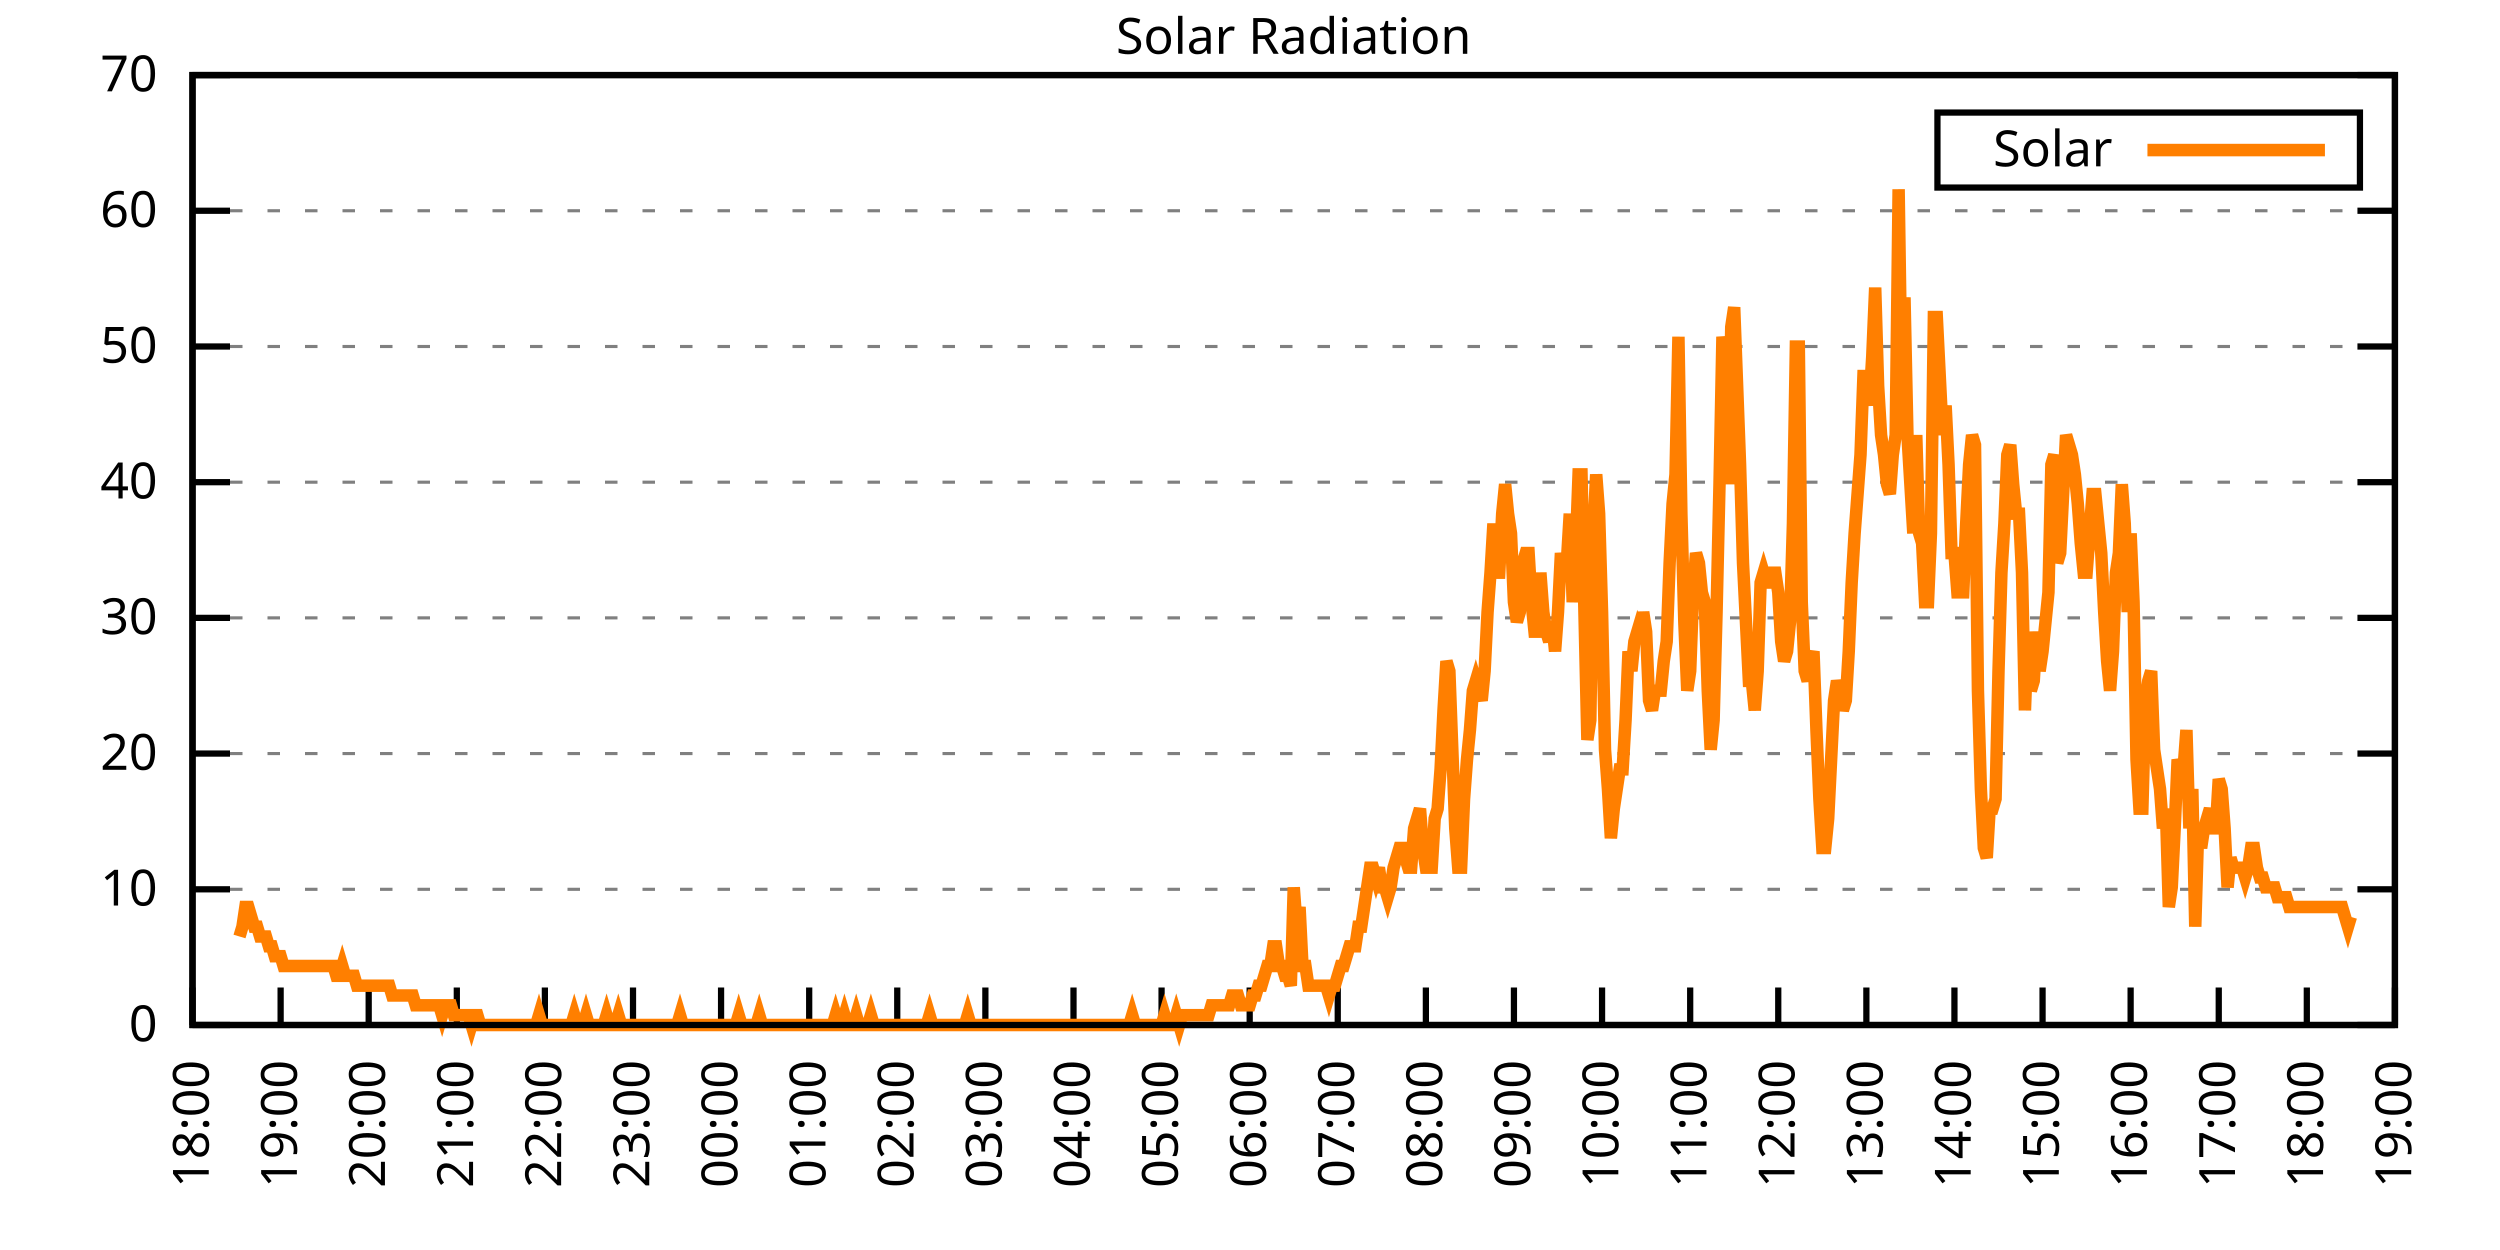
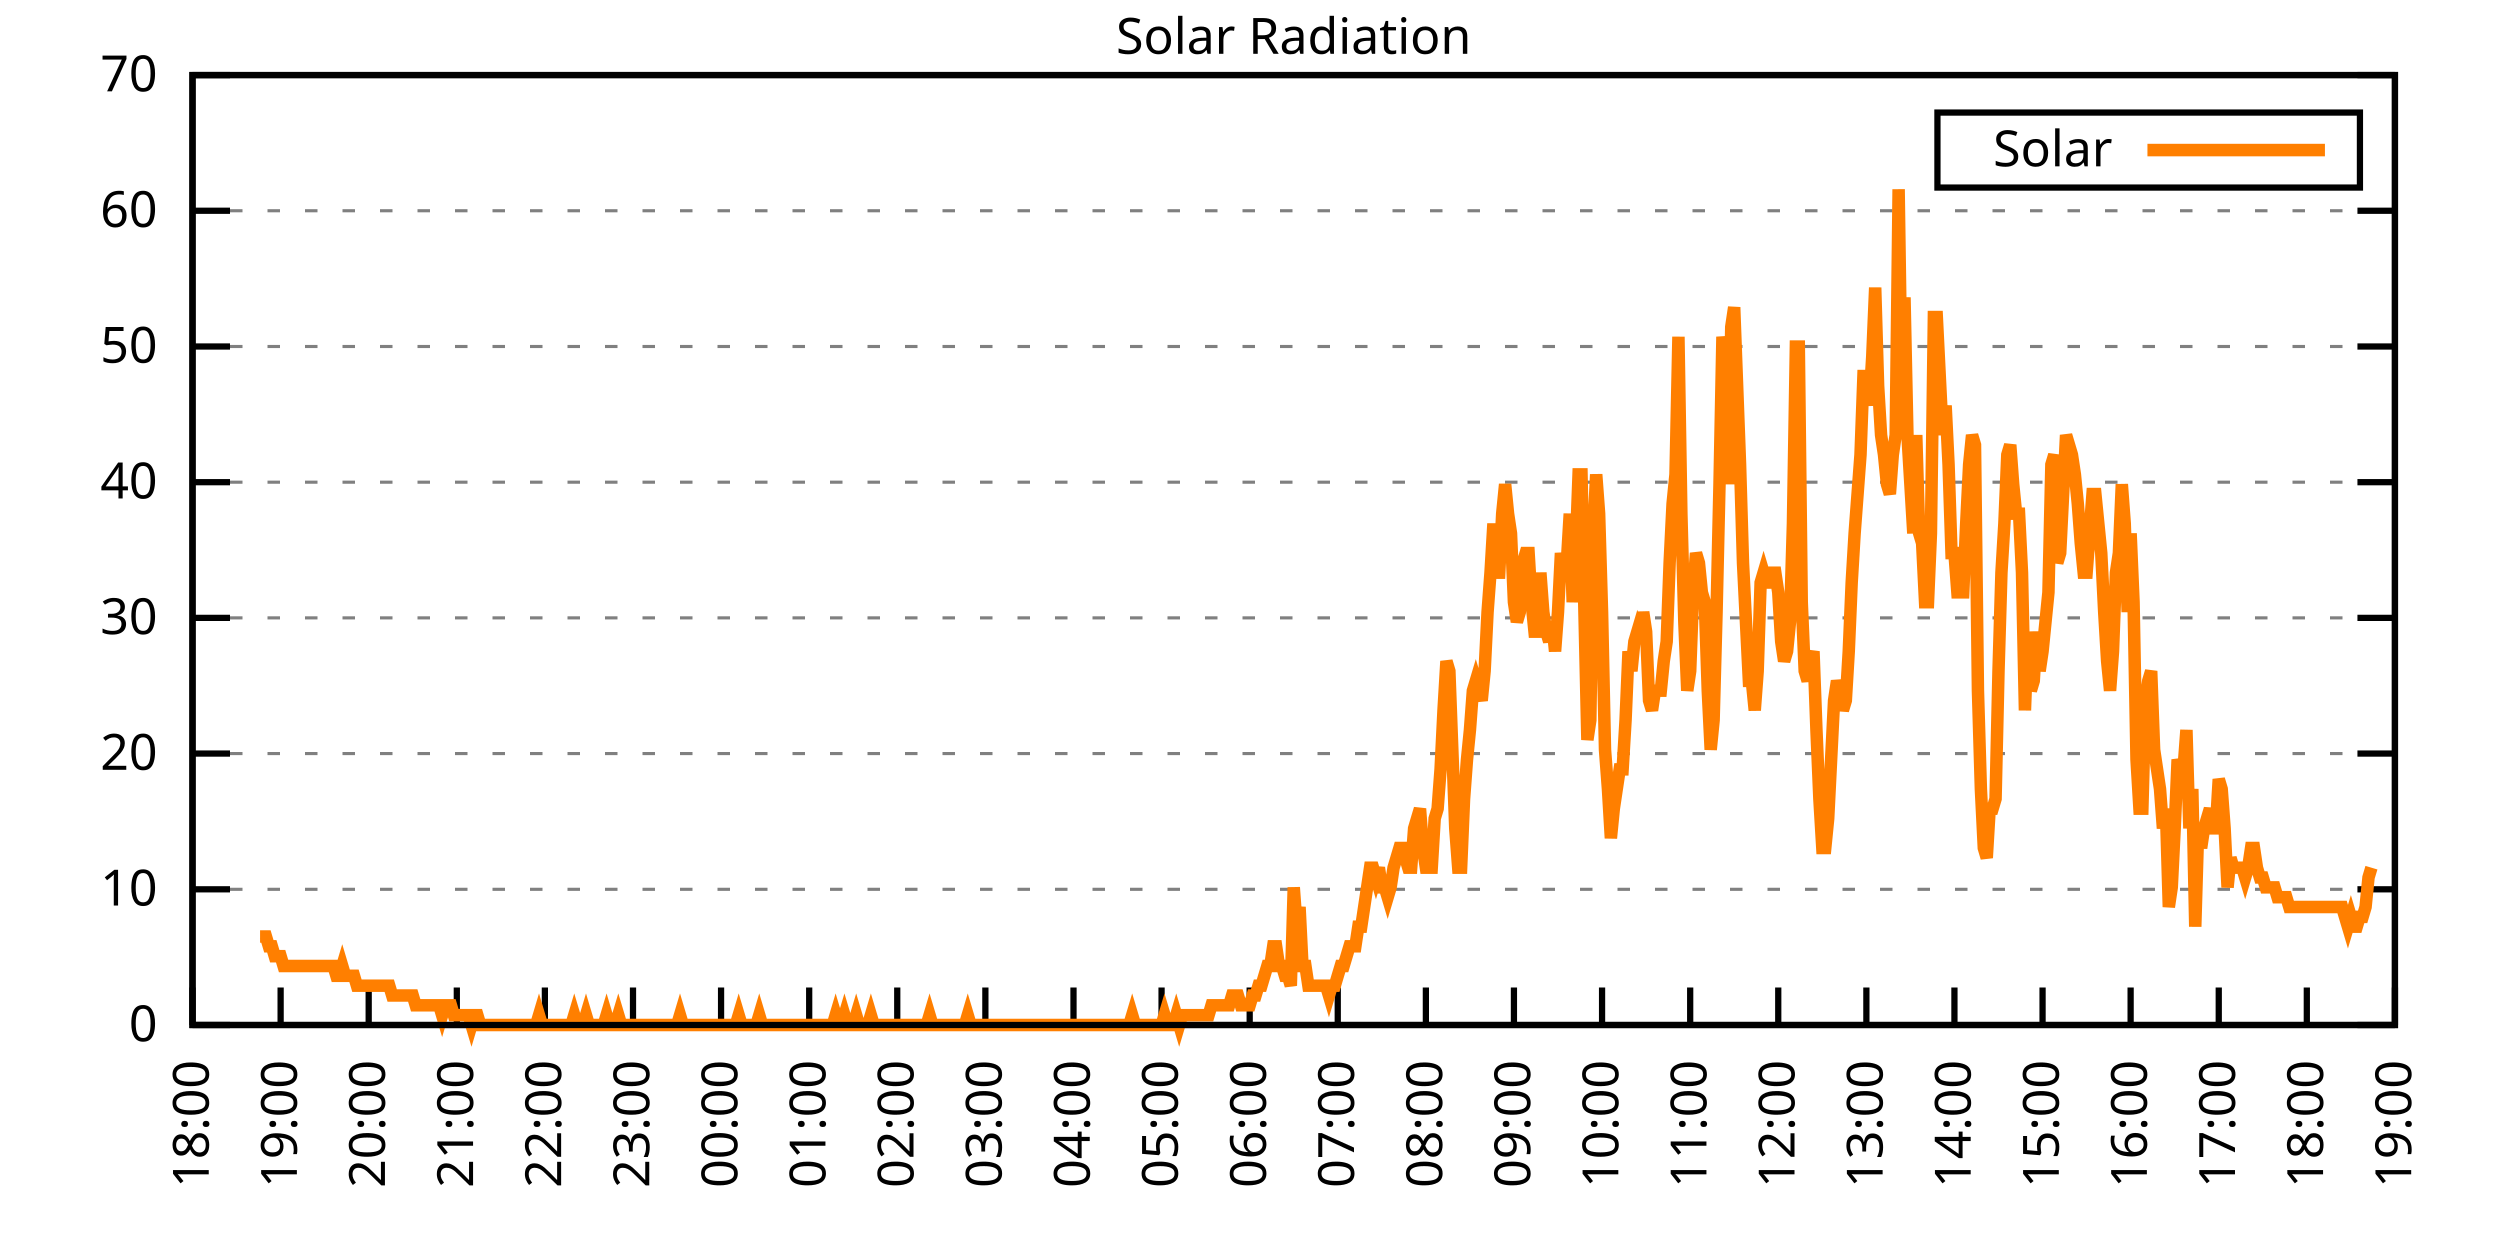
<svg xmlns="http://www.w3.org/2000/svg" xmlns:xlink="http://www.w3.org/1999/xlink" width="400" height="200" viewBox="0 0 400 200">
  <g id="gnuplot_canvas">
    <rect x="0" y="0" width="400" height="200" fill="none" />
    <defs>
      <circle id="gpDot" r="0.5" stroke-width="0.5" stroke="currentColor" />
      <path id="gpPt0" stroke-width="0.333" stroke="currentColor" d="M-1,0 h2 M0,-1 v2" />
      <path id="gpPt1" stroke-width="0.333" stroke="currentColor" d="M-1,-1 L1,1 M1,-1 L-1,1" />
      <path id="gpPt2" stroke-width="0.333" stroke="currentColor" d="M-1,0 L1,0 M0,-1 L0,1 M-1,-1 L1,1 M-1,1 L1,-1" />
      <rect id="gpPt3" stroke-width="0.333" stroke="currentColor" x="-1" y="-1" width="2" height="2" />
      <rect id="gpPt4" stroke-width="0.333" stroke="currentColor" fill="currentColor" x="-1" y="-1" width="2" height="2" />
      <circle id="gpPt5" stroke-width="0.333" stroke="currentColor" cx="0" cy="0" r="1" />
      <use xlink:href="#gpPt5" id="gpPt6" fill="currentColor" stroke="none" />
      <path id="gpPt7" stroke-width="0.333" stroke="currentColor" d="M0,-1.33 L-1.33,0.67 L1.33,0.67 z" />
      <use xlink:href="#gpPt7" id="gpPt8" fill="currentColor" stroke="none" />
      <use xlink:href="#gpPt7" id="gpPt9" stroke="currentColor" transform="rotate(180)" />
      <use xlink:href="#gpPt9" id="gpPt10" fill="currentColor" stroke="none" />
      <use xlink:href="#gpPt3" id="gpPt11" stroke="currentColor" transform="rotate(45)" />
      <use xlink:href="#gpPt11" id="gpPt12" fill="currentColor" stroke="none" />
      <path id="gpPt13" stroke-width="0.333" stroke="currentColor" d="M0,1.330 L1.265,0.411 L0.782,-1.067 L-0.782,-1.076 L-1.265,0.411 z" />
      <use xlink:href="#gpPt13" id="gpPt14" fill="currentColor" stroke="none" />
      <filter id="textbox" filterUnits="objectBoundingBox" x="0" y="0" height="1" width="1">
        <feFlood flood-color="white" flood-opacity="1" result="bgnd" />
        <feComposite in="SourceGraphic" in2="bgnd" operator="atop" />
      </filter>
      <filter id="greybox" filterUnits="objectBoundingBox" x="0" y="0" height="1" width="1">
        <feFlood flood-color="lightgrey" flood-opacity="1" result="grey" />
        <feComposite in="SourceGraphic" in2="grey" operator="atop" />
      </filter>
    </defs>
    <g fill="none" color="white" stroke="currentColor" stroke-width="1.00" stroke-linecap="butt" stroke-linejoin="miter">
</g>
    <g fill="none" color="black" stroke="currentColor" stroke-width="1.00" stroke-linecap="butt" stroke-linejoin="miter">
      <g stroke="none" shape-rendering="crispEdges">
        <polygon fill="rgb(255, 255, 255)" points="30.80,164.00 383.18,164.00 383.18,12.02 30.80,12.02 " />
      </g>
    </g>
    <g fill="none" color="black" stroke="currentColor" stroke-width="1.00" stroke-linecap="butt" stroke-linejoin="miter">
</g>
    <g fill="none" color="black" stroke="black" stroke-width="0.50" stroke-linecap="butt" stroke-linejoin="miter">
</g>
    <g fill="none" color="gray" stroke="currentColor" stroke-width="0.50" stroke-linecap="butt" stroke-linejoin="miter">
      <path stroke="gray" stroke-dasharray="2,4" class="gridline" d="M30.80,164.00 L383.19,164.00  " />
    </g>
    <g fill="none" color="gray" stroke="gray" stroke-width="1.00" stroke-linecap="butt" stroke-linejoin="miter">
</g>
    <g fill="none" color="black" stroke="currentColor" stroke-width="1.00" stroke-linecap="butt" stroke-linejoin="miter">
      <path stroke="black" d="M30.80,164.00 L36.80,164.00 M383.19,164.00 L377.19,164.00  " />
      <g transform="translate(25.20,166.60)" stroke="none" fill="black" font-family="Sans" font-size="8.00" text-anchor="end">
        <text>
          <tspan font-family="Sans"> 0</tspan>
        </text>
      </g>
    </g>
    <g fill="none" color="black" stroke="currentColor" stroke-width="1.00" stroke-linecap="butt" stroke-linejoin="miter">
</g>
    <g fill="none" color="black" stroke="black" stroke-width="0.50" stroke-linecap="butt" stroke-linejoin="miter">
</g>
    <g fill="none" color="gray" stroke="currentColor" stroke-width="0.50" stroke-linecap="butt" stroke-linejoin="miter">
      <path stroke="gray" stroke-dasharray="2,4" class="gridline" d="M30.80,142.29 L383.19,142.29  " />
    </g>
    <g fill="none" color="gray" stroke="gray" stroke-width="1.00" stroke-linecap="butt" stroke-linejoin="miter">
</g>
    <g fill="none" color="black" stroke="currentColor" stroke-width="1.00" stroke-linecap="butt" stroke-linejoin="miter">
      <path stroke="black" d="M30.80,142.29 L36.80,142.29 M383.19,142.29 L377.19,142.29  " />
      <g transform="translate(25.20,144.89)" stroke="none" fill="black" font-family="Sans" font-size="8.00" text-anchor="end">
        <text>
          <tspan font-family="Sans"> 10</tspan>
        </text>
      </g>
    </g>
    <g fill="none" color="black" stroke="currentColor" stroke-width="1.00" stroke-linecap="butt" stroke-linejoin="miter">
</g>
    <g fill="none" color="black" stroke="black" stroke-width="0.50" stroke-linecap="butt" stroke-linejoin="miter">
</g>
    <g fill="none" color="gray" stroke="currentColor" stroke-width="0.50" stroke-linecap="butt" stroke-linejoin="miter">
      <path stroke="gray" stroke-dasharray="2,4" class="gridline" d="M30.80,120.57 L383.19,120.57  " />
    </g>
    <g fill="none" color="gray" stroke="gray" stroke-width="1.00" stroke-linecap="butt" stroke-linejoin="miter">
</g>
    <g fill="none" color="black" stroke="currentColor" stroke-width="1.00" stroke-linecap="butt" stroke-linejoin="miter">
      <path stroke="black" d="M30.80,120.57 L36.80,120.57 M383.19,120.57 L377.19,120.57  " />
      <g transform="translate(25.20,123.17)" stroke="none" fill="black" font-family="Sans" font-size="8.00" text-anchor="end">
        <text>
          <tspan font-family="Sans"> 20</tspan>
        </text>
      </g>
    </g>
    <g fill="none" color="black" stroke="currentColor" stroke-width="1.00" stroke-linecap="butt" stroke-linejoin="miter">
</g>
    <g fill="none" color="black" stroke="black" stroke-width="0.50" stroke-linecap="butt" stroke-linejoin="miter">
</g>
    <g fill="none" color="gray" stroke="currentColor" stroke-width="0.50" stroke-linecap="butt" stroke-linejoin="miter">
      <path stroke="gray" stroke-dasharray="2,4" class="gridline" d="M30.80,98.86 L383.19,98.86  " />
    </g>
    <g fill="none" color="gray" stroke="gray" stroke-width="1.00" stroke-linecap="butt" stroke-linejoin="miter">
</g>
    <g fill="none" color="black" stroke="currentColor" stroke-width="1.00" stroke-linecap="butt" stroke-linejoin="miter">
      <path stroke="black" d="M30.80,98.86 L36.80,98.86 M383.19,98.86 L377.19,98.86  " />
      <g transform="translate(25.20,101.46)" stroke="none" fill="black" font-family="Sans" font-size="8.00" text-anchor="end">
        <text>
          <tspan font-family="Sans"> 30</tspan>
        </text>
      </g>
    </g>
    <g fill="none" color="black" stroke="currentColor" stroke-width="1.00" stroke-linecap="butt" stroke-linejoin="miter">
</g>
    <g fill="none" color="black" stroke="black" stroke-width="0.50" stroke-linecap="butt" stroke-linejoin="miter">
</g>
    <g fill="none" color="gray" stroke="currentColor" stroke-width="0.50" stroke-linecap="butt" stroke-linejoin="miter">
      <path stroke="gray" stroke-dasharray="2,4" class="gridline" d="M30.80,77.15 L383.19,77.15  " />
    </g>
    <g fill="none" color="gray" stroke="gray" stroke-width="1.00" stroke-linecap="butt" stroke-linejoin="miter">
</g>
    <g fill="none" color="black" stroke="currentColor" stroke-width="1.00" stroke-linecap="butt" stroke-linejoin="miter">
      <path stroke="black" d="M30.80,77.15 L36.80,77.15 M383.19,77.15 L377.19,77.15  " />
      <g transform="translate(25.20,79.75)" stroke="none" fill="black" font-family="Sans" font-size="8.00" text-anchor="end">
        <text>
          <tspan font-family="Sans"> 40</tspan>
        </text>
      </g>
    </g>
    <g fill="none" color="black" stroke="currentColor" stroke-width="1.00" stroke-linecap="butt" stroke-linejoin="miter">
</g>
    <g fill="none" color="black" stroke="black" stroke-width="0.50" stroke-linecap="butt" stroke-linejoin="miter">
</g>
    <g fill="none" color="gray" stroke="currentColor" stroke-width="0.50" stroke-linecap="butt" stroke-linejoin="miter">
      <path stroke="gray" stroke-dasharray="2,4" class="gridline" d="M30.80,55.44 L383.19,55.44  " />
    </g>
    <g fill="none" color="gray" stroke="gray" stroke-width="1.00" stroke-linecap="butt" stroke-linejoin="miter">
</g>
    <g fill="none" color="black" stroke="currentColor" stroke-width="1.00" stroke-linecap="butt" stroke-linejoin="miter">
      <path stroke="black" d="M30.80,55.44 L36.80,55.44 M383.19,55.44 L377.19,55.44  " />
      <g transform="translate(25.20,58.04)" stroke="none" fill="black" font-family="Sans" font-size="8.00" text-anchor="end">
        <text>
          <tspan font-family="Sans"> 50</tspan>
        </text>
      </g>
    </g>
    <g fill="none" color="black" stroke="currentColor" stroke-width="1.00" stroke-linecap="butt" stroke-linejoin="miter">
</g>
    <g fill="none" color="black" stroke="black" stroke-width="0.50" stroke-linecap="butt" stroke-linejoin="miter">
</g>
    <g fill="none" color="gray" stroke="currentColor" stroke-width="0.50" stroke-linecap="butt" stroke-linejoin="miter">
      <path stroke="gray" stroke-dasharray="2,4" class="gridline" d="M30.80,33.72 L383.19,33.72  " />
    </g>
    <g fill="none" color="gray" stroke="gray" stroke-width="1.00" stroke-linecap="butt" stroke-linejoin="miter">
</g>
    <g fill="none" color="black" stroke="currentColor" stroke-width="1.00" stroke-linecap="butt" stroke-linejoin="miter">
      <path stroke="black" d="M30.80,33.72 L36.80,33.72 M383.19,33.72 L377.19,33.72  " />
      <g transform="translate(25.20,36.32)" stroke="none" fill="black" font-family="Sans" font-size="8.00" text-anchor="end">
        <text>
          <tspan font-family="Sans"> 60</tspan>
        </text>
      </g>
    </g>
    <g fill="none" color="black" stroke="currentColor" stroke-width="1.00" stroke-linecap="butt" stroke-linejoin="miter">
</g>
    <g fill="none" color="black" stroke="black" stroke-width="0.50" stroke-linecap="butt" stroke-linejoin="miter">
</g>
    <g fill="none" color="gray" stroke="currentColor" stroke-width="0.50" stroke-linecap="butt" stroke-linejoin="miter">
      <path stroke="gray" stroke-dasharray="2,4" class="gridline" d="M30.80,12.01 L383.19,12.01  " />
    </g>
    <g fill="none" color="gray" stroke="gray" stroke-width="1.00" stroke-linecap="butt" stroke-linejoin="miter">
</g>
    <g fill="none" color="black" stroke="currentColor" stroke-width="1.00" stroke-linecap="butt" stroke-linejoin="miter">
      <path stroke="black" d="M30.80,12.01 L36.80,12.01 M383.19,12.01 L377.19,12.01  " />
      <g transform="translate(25.20,14.61)" stroke="none" fill="black" font-family="Sans" font-size="8.00" text-anchor="end">
        <text>
          <tspan font-family="Sans"> 70</tspan>
        </text>
      </g>
    </g>
    <g fill="none" color="black" stroke="currentColor" stroke-width="1.00" stroke-linecap="butt" stroke-linejoin="miter">
      <path stroke="black" d="M30.80,164.00 L30.80,158.00  " />
      <g transform="translate(33.40,169.60) rotate(270.00)" stroke="none" fill="black" font-family="Sans" font-size="8.00" text-anchor="end">
        <text>
          <tspan font-family="Sans">18:00</tspan>
        </text>
      </g>
    </g>
    <g fill="none" color="black" stroke="currentColor" stroke-width="1.00" stroke-linecap="butt" stroke-linejoin="miter">
      <path stroke="black" d="M44.90,164.00 L44.90,158.00  " />
      <g transform="translate(47.50,169.60) rotate(270.00)" stroke="none" fill="black" font-family="Sans" font-size="8.00" text-anchor="end">
        <text>
          <tspan font-family="Sans">19:00</tspan>
        </text>
      </g>
    </g>
    <g fill="none" color="black" stroke="currentColor" stroke-width="1.00" stroke-linecap="butt" stroke-linejoin="miter">
      <path stroke="black" d="M58.99,164.00 L58.99,158.00  " />
      <g transform="translate(61.59,169.60) rotate(270.00)" stroke="none" fill="black" font-family="Sans" font-size="8.00" text-anchor="end">
        <text>
          <tspan font-family="Sans">20:00</tspan>
        </text>
      </g>
    </g>
    <g fill="none" color="black" stroke="currentColor" stroke-width="1.00" stroke-linecap="butt" stroke-linejoin="miter">
      <path stroke="black" d="M73.09,164.00 L73.09,158.00  " />
      <g transform="translate(75.69,169.60) rotate(270.00)" stroke="none" fill="black" font-family="Sans" font-size="8.00" text-anchor="end">
        <text>
          <tspan font-family="Sans">21:00</tspan>
        </text>
      </g>
    </g>
    <g fill="none" color="black" stroke="currentColor" stroke-width="1.00" stroke-linecap="butt" stroke-linejoin="miter">
      <path stroke="black" d="M87.18,164.00 L87.18,158.00  " />
      <g transform="translate(89.78,169.60) rotate(270.00)" stroke="none" fill="black" font-family="Sans" font-size="8.00" text-anchor="end">
        <text>
          <tspan font-family="Sans">22:00</tspan>
        </text>
      </g>
    </g>
    <g fill="none" color="black" stroke="currentColor" stroke-width="1.00" stroke-linecap="butt" stroke-linejoin="miter">
      <path stroke="black" d="M101.28,164.00 L101.28,158.00  " />
      <g transform="translate(103.88,169.60) rotate(270.00)" stroke="none" fill="black" font-family="Sans" font-size="8.00" text-anchor="end">
        <text>
          <tspan font-family="Sans">23:00</tspan>
        </text>
      </g>
    </g>
    <g fill="none" color="black" stroke="currentColor" stroke-width="1.00" stroke-linecap="butt" stroke-linejoin="miter">
      <path stroke="black" d="M115.37,164.00 L115.37,158.00  " />
      <g transform="translate(117.97,169.60) rotate(270.00)" stroke="none" fill="black" font-family="Sans" font-size="8.00" text-anchor="end">
        <text>
          <tspan font-family="Sans">00:00</tspan>
        </text>
      </g>
    </g>
    <g fill="none" color="black" stroke="currentColor" stroke-width="1.00" stroke-linecap="butt" stroke-linejoin="miter">
      <path stroke="black" d="M129.47,164.00 L129.47,158.00  " />
      <g transform="translate(132.07,169.60) rotate(270.00)" stroke="none" fill="black" font-family="Sans" font-size="8.00" text-anchor="end">
        <text>
          <tspan font-family="Sans">01:00</tspan>
        </text>
      </g>
    </g>
    <g fill="none" color="black" stroke="currentColor" stroke-width="1.00" stroke-linecap="butt" stroke-linejoin="miter">
      <path stroke="black" d="M143.56,164.00 L143.56,158.00  " />
      <g transform="translate(146.16,169.60) rotate(270.00)" stroke="none" fill="black" font-family="Sans" font-size="8.00" text-anchor="end">
        <text>
          <tspan font-family="Sans">02:00</tspan>
        </text>
      </g>
    </g>
    <g fill="none" color="black" stroke="currentColor" stroke-width="1.00" stroke-linecap="butt" stroke-linejoin="miter">
      <path stroke="black" d="M157.66,164.00 L157.66,158.00  " />
      <g transform="translate(160.26,169.60) rotate(270.00)" stroke="none" fill="black" font-family="Sans" font-size="8.00" text-anchor="end">
        <text>
          <tspan font-family="Sans">03:00</tspan>
        </text>
      </g>
    </g>
    <g fill="none" color="black" stroke="currentColor" stroke-width="1.00" stroke-linecap="butt" stroke-linejoin="miter">
      <path stroke="black" d="M171.76,164.00 L171.76,158.00  " />
      <g transform="translate(174.36,169.60) rotate(270.00)" stroke="none" fill="black" font-family="Sans" font-size="8.00" text-anchor="end">
        <text>
          <tspan font-family="Sans">04:00</tspan>
        </text>
      </g>
    </g>
    <g fill="none" color="black" stroke="currentColor" stroke-width="1.00" stroke-linecap="butt" stroke-linejoin="miter">
      <path stroke="black" d="M185.85,164.00 L185.85,158.00  " />
      <g transform="translate(188.45,169.60) rotate(270.00)" stroke="none" fill="black" font-family="Sans" font-size="8.00" text-anchor="end">
        <text>
          <tspan font-family="Sans">05:00</tspan>
        </text>
      </g>
    </g>
    <g fill="none" color="black" stroke="currentColor" stroke-width="1.00" stroke-linecap="butt" stroke-linejoin="miter">
      <path stroke="black" d="M199.95,164.00 L199.95,158.00  " />
      <g transform="translate(202.55,169.60) rotate(270.00)" stroke="none" fill="black" font-family="Sans" font-size="8.00" text-anchor="end">
        <text>
          <tspan font-family="Sans">06:00</tspan>
        </text>
      </g>
    </g>
    <g fill="none" color="black" stroke="currentColor" stroke-width="1.00" stroke-linecap="butt" stroke-linejoin="miter">
      <path stroke="black" d="M214.04,164.00 L214.04,158.00  " />
      <g transform="translate(216.64,169.60) rotate(270.00)" stroke="none" fill="black" font-family="Sans" font-size="8.00" text-anchor="end">
        <text>
          <tspan font-family="Sans">07:00</tspan>
        </text>
      </g>
    </g>
    <g fill="none" color="black" stroke="currentColor" stroke-width="1.00" stroke-linecap="butt" stroke-linejoin="miter">
      <path stroke="black" d="M228.14,164.00 L228.14,158.00  " />
      <g transform="translate(230.74,169.60) rotate(270.00)" stroke="none" fill="black" font-family="Sans" font-size="8.00" text-anchor="end">
        <text>
          <tspan font-family="Sans">08:00</tspan>
        </text>
      </g>
    </g>
    <g fill="none" color="black" stroke="currentColor" stroke-width="1.00" stroke-linecap="butt" stroke-linejoin="miter">
      <path stroke="black" d="M242.23,164.00 L242.23,158.00  " />
      <g transform="translate(244.83,169.60) rotate(270.00)" stroke="none" fill="black" font-family="Sans" font-size="8.00" text-anchor="end">
        <text>
          <tspan font-family="Sans">09:00</tspan>
        </text>
      </g>
    </g>
    <g fill="none" color="black" stroke="currentColor" stroke-width="1.00" stroke-linecap="butt" stroke-linejoin="miter">
      <path stroke="black" d="M256.33,164.00 L256.33,158.00  " />
      <g transform="translate(258.93,169.60) rotate(270.00)" stroke="none" fill="black" font-family="Sans" font-size="8.00" text-anchor="end">
        <text>
          <tspan font-family="Sans">10:00</tspan>
        </text>
      </g>
    </g>
    <g fill="none" color="black" stroke="currentColor" stroke-width="1.00" stroke-linecap="butt" stroke-linejoin="miter">
      <path stroke="black" d="M270.43,164.00 L270.43,158.00  " />
      <g transform="translate(273.03,169.60) rotate(270.00)" stroke="none" fill="black" font-family="Sans" font-size="8.00" text-anchor="end">
        <text>
          <tspan font-family="Sans">11:00</tspan>
        </text>
      </g>
    </g>
    <g fill="none" color="black" stroke="currentColor" stroke-width="1.00" stroke-linecap="butt" stroke-linejoin="miter">
      <path stroke="black" d="M284.52,164.00 L284.52,158.00  " />
      <g transform="translate(287.12,169.60) rotate(270.00)" stroke="none" fill="black" font-family="Sans" font-size="8.00" text-anchor="end">
        <text>
          <tspan font-family="Sans">12:00</tspan>
        </text>
      </g>
    </g>
    <g fill="none" color="black" stroke="currentColor" stroke-width="1.00" stroke-linecap="butt" stroke-linejoin="miter">
      <path stroke="black" d="M298.62,164.00 L298.62,158.00  " />
      <g transform="translate(301.22,169.60) rotate(270.00)" stroke="none" fill="black" font-family="Sans" font-size="8.00" text-anchor="end">
        <text>
          <tspan font-family="Sans">13:00</tspan>
        </text>
      </g>
    </g>
    <g fill="none" color="black" stroke="currentColor" stroke-width="1.00" stroke-linecap="butt" stroke-linejoin="miter">
      <path stroke="black" d="M312.71,164.00 L312.71,158.00  " />
      <g transform="translate(315.31,169.60) rotate(270.00)" stroke="none" fill="black" font-family="Sans" font-size="8.00" text-anchor="end">
        <text>
          <tspan font-family="Sans">14:00</tspan>
        </text>
      </g>
    </g>
    <g fill="none" color="black" stroke="currentColor" stroke-width="1.00" stroke-linecap="butt" stroke-linejoin="miter">
      <path stroke="black" d="M326.81,164.00 L326.81,158.00  " />
      <g transform="translate(329.41,169.60) rotate(270.00)" stroke="none" fill="black" font-family="Sans" font-size="8.00" text-anchor="end">
        <text>
          <tspan font-family="Sans">15:00</tspan>
        </text>
      </g>
    </g>
    <g fill="none" color="black" stroke="currentColor" stroke-width="1.00" stroke-linecap="butt" stroke-linejoin="miter">
      <path stroke="black" d="M340.90,164.00 L340.90,158.00  " />
      <g transform="translate(343.50,169.60) rotate(270.00)" stroke="none" fill="black" font-family="Sans" font-size="8.00" text-anchor="end">
        <text>
          <tspan font-family="Sans">16:00</tspan>
        </text>
      </g>
    </g>
    <g fill="none" color="black" stroke="currentColor" stroke-width="1.00" stroke-linecap="butt" stroke-linejoin="miter">
      <path stroke="black" d="M355.00,164.00 L355.00,158.00  " />
      <g transform="translate(357.60,169.60) rotate(270.00)" stroke="none" fill="black" font-family="Sans" font-size="8.00" text-anchor="end">
        <text>
          <tspan font-family="Sans">17:00</tspan>
        </text>
      </g>
    </g>
    <g fill="none" color="black" stroke="currentColor" stroke-width="1.00" stroke-linecap="butt" stroke-linejoin="miter">
      <path stroke="black" d="M369.09,164.00 L369.09,158.00  " />
      <g transform="translate(371.69,169.60) rotate(270.00)" stroke="none" fill="black" font-family="Sans" font-size="8.00" text-anchor="end">
        <text>
          <tspan font-family="Sans">18:00</tspan>
        </text>
      </g>
    </g>
    <g fill="none" color="black" stroke="currentColor" stroke-width="1.00" stroke-linecap="butt" stroke-linejoin="miter">
      <path stroke="black" d="M383.19,164.00 L383.19,158.00  " />
      <g transform="translate(385.79,169.60) rotate(270.00)" stroke="none" fill="black" font-family="Sans" font-size="8.00" text-anchor="end">
        <text>
          <tspan font-family="Sans">19:00</tspan>
        </text>
      </g>
    </g>
    <g fill="none" color="black" stroke="currentColor" stroke-width="1.00" stroke-linecap="butt" stroke-linejoin="miter">
</g>
    <g fill="none" color="black" stroke="currentColor" stroke-width="1.00" stroke-linecap="butt" stroke-linejoin="miter">
      <path stroke="black" d="M30.80,12.01 L30.80,164.00 L383.19,164.00 L383.19,12.01 L30.80,12.01 Z  " />
    </g>
    <g fill="none" color="black" stroke="currentColor" stroke-width="1.00" stroke-linecap="butt" stroke-linejoin="miter">
</g>
    <g fill="none" color="black" stroke="currentColor" stroke-width="1.00" stroke-linecap="butt" stroke-linejoin="miter">
      <path stroke="black" d="M309.99,30.01 L309.99,18.01 L377.59,18.01 L377.59,30.01 L309.99,30.01 Z  " />
    </g>
    <g id="Solar_Radiation_plot_1">
      <g fill="none" color="white" stroke="black" stroke-width="2.00" stroke-linecap="butt" stroke-linejoin="miter">
</g>
      <g fill="none" color="black" stroke="currentColor" stroke-width="2.00" stroke-linecap="butt" stroke-linejoin="miter">
        <g transform="translate(337.99,26.61)" stroke="none" fill="black" font-family="Sans" font-size="8.00" text-anchor="end">
          <text>
            <tspan font-family="Sans">Solar</tspan>
          </text>
        </g>
      </g>
      <g fill="none" color="black" stroke="currentColor" stroke-width="2.00" stroke-linecap="butt" stroke-linejoin="miter">
-         <path stroke="rgb(255, 127,   0)" d="M343.59,24.01 L371.99,24.01 M38.32,149.84 L38.79,148.27 L39.26,145.12 L39.73,145.12 L40.20,146.70 L40.67,148.27   L41.14,148.27 L41.61,149.84 L42.08,149.84 L42.55,149.84 L43.02,151.41 L43.49,151.41 L43.96,152.99 L44.43,152.99   L44.90,152.99 L45.37,154.56 L45.84,154.56 L46.31,154.56 L46.78,154.56 L47.24,154.56 L47.71,154.56 L48.18,154.56   L48.65,154.56 L49.12,154.56 L49.59,154.56 L50.06,154.56 L50.53,154.56 L51.00,154.56 L51.47,154.56 L51.94,154.56   L52.41,154.56 L52.88,154.56 L53.35,154.56 L53.82,156.13 L54.29,156.13 L54.76,154.56 L55.23,156.13 L55.70,156.13   L56.17,156.13 L56.64,156.13 L57.11,157.71 L57.58,157.71 L58.05,157.71 L58.52,157.71 L58.99,157.71 L59.46,157.71   L59.93,157.71 L60.40,157.71 L60.87,157.71 L61.34,157.71 L61.81,157.71 L62.28,157.71 L62.75,159.28 L63.22,159.28   L63.69,159.28 L64.16,159.28 L64.63,159.28 L65.10,159.28 L65.57,159.28 L66.04,159.28 L66.51,160.85 L66.98,160.85   L67.45,160.85 L67.92,160.85 L68.39,160.85 L68.86,160.85 L69.33,160.85 L69.80,160.85 L70.27,160.85 L70.74,162.43   L71.21,160.85 L71.68,160.85 L72.15,160.85 L72.62,162.43 L73.09,162.43 L73.56,162.43 L74.03,162.43 L74.50,162.43   L74.97,162.43 L75.44,164.00 L75.91,162.43 L76.38,162.43 L76.85,164.00 L77.32,164.00 L77.79,164.00 L78.26,164.00   L78.73,164.00 L79.19,164.00 L79.66,164.00 L80.13,164.00 L80.60,164.00 L81.07,164.00 L81.54,164.00 L82.01,164.00   L82.48,164.00 L82.95,164.00 L83.42,164.00 L83.89,164.00 L84.36,164.00 L84.83,164.00 L85.30,164.00 L85.77,164.00   L86.24,162.43 L86.71,164.00 L87.18,164.00 L87.65,164.00 L88.12,164.00 L88.59,164.00 L89.06,164.00 L89.53,164.00   L90.00,164.00 L90.47,164.00 L90.94,164.00 L91.41,164.00 L91.88,162.43 L92.35,164.00 L92.82,164.00 L93.29,164.00   L93.76,162.43 L94.23,164.00 L94.70,164.00 L95.17,164.00 L95.64,164.00 L96.11,164.00 L96.58,164.00 L97.05,162.43   L97.52,164.00 L97.99,164.00 L98.46,164.00 L98.93,162.43 L99.40,164.00 L99.87,164.00 L100.34,164.00 L100.81,164.00   L101.28,164.00 L101.75,164.00 L102.22,164.00 L102.69,164.00 L103.16,164.00 L103.63,164.00 L104.10,164.00 L104.57,164.00   L105.04,164.00 L105.51,164.00 L105.98,164.00 L106.45,164.00 L106.92,164.00 L107.39,164.00 L107.86,164.00 L108.33,164.00   L108.80,162.43 L109.27,164.00 L109.74,164.00 L110.21,164.00 L110.68,164.00 L111.14,164.00 L111.61,164.00 L112.08,164.00   L112.55,164.00 L113.02,164.00 L113.49,164.00 L113.96,164.00 L114.43,164.00 L114.90,164.00 L115.37,164.00 L115.84,164.00   L116.31,164.00 L116.78,164.00 L117.25,164.00 L117.72,164.00 L118.19,162.43 L118.66,164.00 L119.13,164.00 L119.60,164.00   L120.07,164.00 L120.54,164.00 L121.01,164.00 L121.48,162.43 L121.95,164.00 L122.42,164.00 L122.89,164.00 L123.36,164.00   L123.83,164.00 L124.30,164.00 L124.77,164.00 L125.24,164.00 L125.71,164.00 L126.18,164.00 L126.65,164.00 L127.12,164.00   L127.59,164.00 L128.06,164.00 L128.53,164.00 L129.00,164.00 L129.47,164.00 L129.94,164.00 L130.41,164.00 L130.88,164.00   L131.35,164.00 L131.82,164.00 L132.29,164.00 L132.76,164.00 L133.23,164.00 L133.70,162.43 L134.17,164.00 L134.64,164.00   L135.11,162.43 L135.58,164.00 L136.05,164.00 L136.52,164.00 L136.99,162.43 L137.46,164.00 L137.93,164.00 L138.40,164.00   L138.87,164.00 L139.34,162.43 L139.81,164.00 L140.28,164.00 L140.75,164.00 L141.22,164.00 L141.69,164.00 L142.16,164.00   L142.63,164.00 L143.09,164.00 L143.56,164.00 L144.03,164.00 L144.50,164.00 L144.97,164.00 L145.44,164.00 L145.91,164.00   L146.38,164.00 L146.85,164.00 L147.32,164.00 L147.79,164.00 L148.26,164.00 L148.73,162.43 L149.20,164.00 L149.67,164.00   L150.14,164.00 L150.61,164.00 L151.08,164.00 L151.55,164.00 L152.02,164.00 L152.49,164.00 L152.96,164.00 L153.43,164.00   L153.90,164.00 L154.37,164.00 L154.84,162.43 L155.31,164.00 L155.78,164.00 L156.25,164.00 L156.72,164.00 L157.19,164.00   L157.66,164.00 L158.13,164.00 L158.60,164.00 L159.07,164.00 L159.54,164.00 L160.01,164.00 L160.48,164.00 L160.95,164.00   L161.42,164.00 L161.89,164.00 L162.36,164.00 L162.83,164.00 L163.30,164.00 L163.77,164.00 L164.24,164.00 L164.71,164.00   L165.18,164.00 L165.65,164.00 L166.12,164.00 L166.59,164.00 L167.06,164.00 L167.53,164.00 L168.00,164.00 L168.47,164.00   L168.94,164.00 L169.41,164.00 L169.88,164.00 L170.35,164.00 L170.82,164.00 L171.29,164.00 L171.76,164.00 L172.23,164.00   L172.70,164.00 L173.17,164.00 L173.64,164.00 L174.11,164.00 L174.58,164.00 L175.04,164.00 L175.51,164.00 L175.98,164.00   L176.45,164.00 L176.92,164.00 L177.39,164.00 L177.86,164.00 L178.33,164.00 L178.80,164.00 L179.27,164.00 L179.74,164.00   L180.21,164.00 L180.68,164.00 L181.15,162.43 L181.62,164.00 L182.09,164.00 L182.56,164.00 L183.03,164.00 L183.50,164.00   L183.97,164.00 L184.44,164.00 L184.91,164.00 L185.38,164.00 L185.85,164.00 L186.32,162.43 L186.79,164.00 L187.26,164.00   L187.73,164.00 L188.20,162.43 L188.67,164.00 L189.14,162.43 L189.61,162.43 L190.08,162.43 L190.55,162.43 L191.02,162.43   L191.49,162.43 L191.96,162.43 L192.43,162.43 L192.90,162.43 L193.37,162.43 L193.84,160.85 L194.31,160.85 L194.78,160.85   L195.25,160.85 L195.72,160.85 L196.19,160.85 L196.66,160.85 L197.13,159.28 L197.60,159.28 L198.07,159.28 L198.54,160.85   L199.01,160.85 L199.48,160.85 L199.95,160.85 L200.42,159.28 L200.89,159.28 L201.36,157.71 L201.83,157.71 L202.30,156.13   L202.77,154.56 L203.24,154.56 L203.71,151.41 L204.18,151.41 L204.65,154.56 L205.12,154.56 L205.59,156.13 L206.06,156.13   L206.53,157.71 L207.00,141.98 L207.46,148.27 L207.93,145.12 L208.40,154.56 L208.87,154.56 L209.34,157.71 L209.81,157.71   L210.28,157.71 L210.75,157.71 L211.22,157.71 L211.69,157.71 L212.16,157.71 L212.63,159.28 L213.10,157.71 L213.57,157.71   L214.04,156.13 L214.51,154.56 L214.98,154.56 L215.45,152.99 L215.92,151.41 L216.39,151.41 L216.86,151.41 L217.33,148.27   L217.80,148.27 L218.27,145.12 L218.74,141.98 L219.21,138.83 L219.68,138.83 L220.15,140.40 L220.62,138.83 L221.09,141.98   L221.56,141.98 L222.03,143.55 L222.50,141.98 L222.97,138.83 L223.44,137.26 L223.91,135.68 L224.38,135.68 L224.85,137.26   L225.32,138.83 L225.79,138.83 L226.26,132.54 L226.73,130.96 L227.20,129.39 L227.67,135.68 L228.14,138.83 L228.61,138.83   L229.08,138.83 L229.55,130.96 L230.02,129.39 L230.49,123.10 L230.96,113.66 L231.43,105.79 L231.90,107.37 L232.37,119.95   L232.84,132.54 L233.31,138.83 L233.78,138.83 L234.25,127.82 L234.72,121.52 L235.19,116.80 L235.66,110.51 L236.13,108.94   L236.60,110.51 L237.07,112.09 L237.54,107.37 L238.01,97.93 L238.48,91.63 L238.95,83.77 L239.41,91.63 L239.88,91.63   L240.35,82.19 L240.82,77.48 L241.29,82.19 L241.76,85.34 L242.23,96.35 L242.70,99.50 L243.17,97.93 L243.64,90.06   L244.11,88.49 L244.58,88.49 L245.05,96.35 L245.52,101.07 L245.99,101.07 L246.46,91.63 L246.93,97.93 L247.40,101.07   L247.87,102.65 L248.34,99.50 L248.81,104.22 L249.28,97.93 L249.75,88.49 L250.22,91.63 L250.69,90.06 L251.16,82.19   L251.63,96.35 L252.10,88.49 L252.57,75.90 L253.04,75.90 L253.51,97.93 L253.98,118.38 L254.45,115.23 L254.92,85.34   L255.39,75.90 L255.86,82.19 L256.33,97.93 L256.80,119.95 L257.27,126.24 L257.74,134.11 L258.21,129.39 L258.68,126.24   L259.15,123.10 L259.62,123.10 L260.09,115.23 L260.56,104.22 L261.03,107.37 L261.50,102.65 L261.97,101.07 L262.44,102.65   L262.91,97.93 L263.38,101.07 L263.85,112.09 L264.32,113.66 L264.79,110.51 L265.26,110.51 L265.73,110.51 L266.20,105.79   L266.67,102.65 L267.14,90.06 L267.61,80.62 L268.08,75.90 L268.55,53.88 L269.02,82.19 L269.49,99.50 L269.96,110.51   L270.43,107.37 L270.90,94.78 L271.36,88.49 L271.83,90.06 L272.30,94.78 L272.77,96.35 L273.24,110.51 L273.71,119.95   L274.18,115.23 L274.65,97.93 L275.12,77.48 L275.59,53.88 L276.06,57.02 L276.53,77.48 L277.00,52.30 L277.47,49.16   L277.94,61.74 L278.41,74.33 L278.88,90.06 L279.35,99.50 L279.82,108.94 L280.29,108.94 L280.76,113.66 L281.23,107.37   L281.70,93.21 L282.17,91.63 L282.64,93.21 L283.11,93.21 L283.58,91.63 L284.05,91.63 L284.52,94.78 L284.99,102.65   L285.46,105.79 L285.93,104.22 L286.40,99.50 L286.87,83.77 L287.34,55.45 L287.81,55.45 L288.28,96.35 L288.75,107.37   L289.22,108.94 L289.69,105.79 L290.16,104.22 L290.63,116.80 L291.10,127.82 L291.57,135.68 L292.04,135.68 L292.51,130.96   L292.98,121.52 L293.45,112.09 L293.92,108.94 L294.39,110.51 L294.86,113.66 L295.33,112.09 L295.80,104.22 L296.27,93.21   L296.74,85.34 L297.21,79.05 L297.68,72.76 L298.15,60.17 L298.62,60.17 L299.09,64.89 L299.56,57.02 L300.03,46.01   L300.50,61.74 L300.97,69.61 L301.44,72.76 L301.91,77.48 L302.38,79.05 L302.85,72.76 L303.31,69.61 L303.78,30.28   L304.25,61.74 L304.72,47.58 L305.19,69.61 L305.66,77.48 L306.13,85.34 L306.60,69.61 L307.07,85.34 L307.54,86.91   L308.01,96.35 L308.48,96.35 L308.95,85.34 L309.42,50.73 L309.89,50.73 L310.36,60.17 L310.83,69.61 L311.30,64.89   L311.77,74.33 L312.24,88.49 L312.71,88.49 L313.18,94.78 L313.65,94.78 L314.12,94.78 L314.59,83.77 L315.06,74.33   L315.53,69.61 L316.00,71.18 L316.47,110.51 L316.94,126.24 L317.41,135.68 L317.88,137.26 L318.35,129.39 L318.82,129.39   L319.29,127.82 L319.76,107.37 L320.23,91.63 L320.70,83.77 L321.17,72.76 L321.64,71.18 L322.11,77.48 L322.58,82.19   L323.05,82.19 L323.52,91.63 L323.99,113.66 L324.46,101.07 L324.93,110.51 L325.40,108.94 L325.87,101.07 L326.34,107.37   L326.81,104.22 L327.28,99.50 L327.75,94.78 L328.22,74.33 L328.69,72.76 L329.16,90.06 L329.63,88.49 L330.10,79.05   L330.57,69.61 L331.04,71.18 L331.51,72.76 L331.98,75.90 L332.45,80.62 L332.92,86.91 L333.39,91.63 L333.86,91.63   L334.33,85.34 L334.80,79.05 L335.26,79.05 L335.73,83.77 L336.20,88.49 L336.67,97.93 L337.14,105.79 L337.61,110.51   L338.08,104.22 L338.55,91.63 L339.02,88.49 L339.49,77.48 L339.96,83.77 L340.43,97.93 L340.90,85.34 L341.37,96.35   L341.84,121.52 L342.31,129.39 L342.78,129.39 L343.25,112.09 L343.72,108.94 L344.19,107.37 L344.66,119.95 L345.13,123.10   L345.60,126.24 L346.07,132.54 L346.54,129.39 L347.01,145.12 L347.48,141.98 L347.95,132.54 L348.42,121.52 L348.89,123.10   L349.36,123.10 L349.83,116.80 L350.30,132.54 L350.77,126.24 L351.24,148.27 L351.71,132.54 L352.18,135.68 L352.65,132.54   L353.12,130.96 L353.59,129.39 L354.06,132.54 L354.53,132.54 L355.00,124.67 L355.47,126.24 L355.94,132.54 L356.41,141.98   L356.88,137.26 L357.35,138.83 L357.82,138.83 L358.29,138.83 L358.76,138.83 L359.23,140.40 L359.70,138.83 L360.17,135.68   L360.64,135.68 L361.11,138.83 L361.58,140.40 L362.05,140.40 L362.52,141.98 L362.99,141.98 L363.46,141.98 L363.93,141.98   L364.40,143.55 L364.87,143.55 L365.34,143.55 L365.81,143.55 L366.28,145.12 L366.75,145.12 L367.21,145.12 L367.68,145.12   L368.15,145.12 L368.62,145.12 L369.09,145.12 L369.56,145.12 L370.03,145.12 L370.50,145.12 L370.97,145.12 L371.44,145.12   L371.91,145.12 L372.38,145.12 L372.85,145.12 L373.32,145.12 L373.79,145.12 L374.26,145.12 L374.73,145.12 L375.20,146.70   L375.67,148.27 L376.14,146.70  " />
+         <path stroke="rgb(255, 127,   0)" d="M343.59,24.01 L371.99,24.01 M41.61,149.84 L42.08,149.84 L42.55,149.84 L43.02,151.41 L43.49,151.41 L43.96,152.99   L44.43,152.99 L44.90,152.99 L45.37,154.56 L45.84,154.56 L46.31,154.56 L46.78,154.56 L47.24,154.56 L47.71,154.56   L48.18,154.56 L48.65,154.56 L49.12,154.56 L49.59,154.56 L50.06,154.56 L50.53,154.56 L51.00,154.56 L51.47,154.56   L51.94,154.56 L52.41,154.56 L52.88,154.56 L53.35,154.56 L53.82,156.13 L54.29,156.13 L54.76,154.56 L55.23,156.13   L55.70,156.13 L56.17,156.13 L56.64,156.13 L57.11,157.71 L57.58,157.71 L58.05,157.71 L58.52,157.71 L58.99,157.71   L59.46,157.71 L59.93,157.71 L60.40,157.71 L60.87,157.71 L61.34,157.71 L61.81,157.71 L62.28,157.71 L62.75,159.28   L63.22,159.28 L63.69,159.28 L64.16,159.28 L64.63,159.28 L65.10,159.28 L65.57,159.28 L66.04,159.28 L66.51,160.85   L66.98,160.85 L67.45,160.85 L67.92,160.85 L68.39,160.85 L68.86,160.85 L69.33,160.85 L69.80,160.85 L70.27,160.85   L70.74,162.43 L71.21,160.85 L71.68,160.85 L72.15,160.85 L72.62,162.43 L73.09,162.43 L73.56,162.43 L74.03,162.43   L74.50,162.43 L74.97,162.43 L75.44,164.00 L75.91,162.43 L76.38,162.43 L76.85,164.00 L77.32,164.00 L77.79,164.00   L78.26,164.00 L78.73,164.00 L79.19,164.00 L79.66,164.00 L80.13,164.00 L80.60,164.00 L81.07,164.00 L81.54,164.00   L82.01,164.00 L82.48,164.00 L82.95,164.00 L83.42,164.00 L83.89,164.00 L84.36,164.00 L84.83,164.00 L85.30,164.00   L85.77,164.00 L86.24,162.43 L86.71,164.00 L87.18,164.00 L87.65,164.00 L88.12,164.00 L88.59,164.00 L89.06,164.00   L89.53,164.00 L90.00,164.00 L90.47,164.00 L90.94,164.00 L91.41,164.00 L91.88,162.43 L92.35,164.00 L92.82,164.00   L93.29,164.00 L93.76,162.43 L94.23,164.00 L94.70,164.00 L95.17,164.00 L95.64,164.00 L96.11,164.00 L96.58,164.00   L97.05,162.43 L97.52,164.00 L97.99,164.00 L98.46,164.00 L98.93,162.43 L99.40,164.00 L99.87,164.00 L100.34,164.00   L100.81,164.00 L101.28,164.00 L101.75,164.00 L102.22,164.00 L102.69,164.00 L103.16,164.00 L103.63,164.00 L104.10,164.00   L104.57,164.00 L105.04,164.00 L105.51,164.00 L105.98,164.00 L106.45,164.00 L106.92,164.00 L107.39,164.00 L107.86,164.00   L108.33,164.00 L108.80,162.43 L109.27,164.00 L109.74,164.00 L110.21,164.00 L110.68,164.00 L111.14,164.00 L111.61,164.00   L112.08,164.00 L112.55,164.00 L113.02,164.00 L113.49,164.00 L113.96,164.00 L114.43,164.00 L114.90,164.00 L115.37,164.00   L115.84,164.00 L116.31,164.00 L116.78,164.00 L117.25,164.00 L117.72,164.00 L118.19,162.43 L118.66,164.00 L119.13,164.00   L119.60,164.00 L120.07,164.00 L120.54,164.00 L121.01,164.00 L121.48,162.43 L121.95,164.00 L122.42,164.00 L122.89,164.00   L123.36,164.00 L123.83,164.00 L124.30,164.00 L124.77,164.00 L125.24,164.00 L125.71,164.00 L126.18,164.00 L126.65,164.00   L127.12,164.00 L127.59,164.00 L128.06,164.00 L128.53,164.00 L129.00,164.00 L129.47,164.00 L129.94,164.00 L130.41,164.00   L130.88,164.00 L131.35,164.00 L131.82,164.00 L132.29,164.00 L132.76,164.00 L133.23,164.00 L133.70,162.43 L134.17,164.00   L134.64,164.00 L135.11,162.43 L135.58,164.00 L136.05,164.00 L136.52,164.00 L136.99,162.43 L137.46,164.00 L137.93,164.00   L138.40,164.00 L138.87,164.00 L139.34,162.43 L139.81,164.00 L140.28,164.00 L140.75,164.00 L141.22,164.00 L141.69,164.00   L142.16,164.00 L142.63,164.00 L143.09,164.00 L143.56,164.00 L144.03,164.00 L144.50,164.00 L144.97,164.00 L145.44,164.00   L145.91,164.00 L146.38,164.00 L146.85,164.00 L147.32,164.00 L147.79,164.00 L148.26,164.00 L148.73,162.43 L149.20,164.00   L149.67,164.00 L150.14,164.00 L150.61,164.00 L151.08,164.00 L151.55,164.00 L152.02,164.00 L152.49,164.00 L152.96,164.00   L153.43,164.00 L153.90,164.00 L154.37,164.00 L154.84,162.43 L155.31,164.00 L155.78,164.00 L156.25,164.00 L156.72,164.00   L157.19,164.00 L157.66,164.00 L158.13,164.00 L158.60,164.00 L159.07,164.00 L159.54,164.00 L160.01,164.00 L160.48,164.00   L160.95,164.00 L161.42,164.00 L161.89,164.00 L162.36,164.00 L162.83,164.00 L163.30,164.00 L163.77,164.00 L164.24,164.00   L164.71,164.00 L165.18,164.00 L165.65,164.00 L166.12,164.00 L166.59,164.00 L167.06,164.00 L167.53,164.00 L168.00,164.00   L168.47,164.00 L168.94,164.00 L169.41,164.00 L169.88,164.00 L170.35,164.00 L170.82,164.00 L171.29,164.00 L171.76,164.00   L172.23,164.00 L172.70,164.00 L173.17,164.00 L173.64,164.00 L174.11,164.00 L174.58,164.00 L175.04,164.00 L175.51,164.00   L175.98,164.00 L176.45,164.00 L176.92,164.00 L177.39,164.00 L177.86,164.00 L178.33,164.00 L178.80,164.00 L179.27,164.00   L179.74,164.00 L180.21,164.00 L180.68,164.00 L181.15,162.43 L181.62,164.00 L182.09,164.00 L182.56,164.00 L183.03,164.00   L183.50,164.00 L183.97,164.00 L184.44,164.00 L184.91,164.00 L185.38,164.00 L185.85,164.00 L186.32,162.43 L186.79,164.00   L187.26,164.00 L187.73,164.00 L188.20,162.43 L188.67,164.00 L189.14,162.43 L189.61,162.43 L190.08,162.43 L190.55,162.43   L191.02,162.43 L191.49,162.43 L191.96,162.43 L192.43,162.43 L192.90,162.43 L193.37,162.43 L193.84,160.85 L194.31,160.85   L194.78,160.85 L195.25,160.85 L195.72,160.85 L196.19,160.85 L196.66,160.85 L197.13,159.28 L197.60,159.28 L198.07,159.28   L198.54,160.85 L199.01,160.85 L199.48,160.85 L199.95,160.85 L200.42,159.28 L200.89,159.28 L201.36,157.71 L201.83,157.71   L202.30,156.13 L202.77,154.56 L203.24,154.56 L203.71,151.41 L204.18,151.41 L204.65,154.56 L205.12,154.56 L205.59,156.13   L206.06,156.13 L206.53,157.71 L207.00,141.98 L207.46,148.27 L207.93,145.12 L208.40,154.56 L208.87,154.56 L209.34,157.71   L209.81,157.71 L210.28,157.71 L210.75,157.71 L211.22,157.71 L211.69,157.71 L212.16,157.71 L212.63,159.28 L213.10,157.71   L213.57,157.71 L214.04,156.13 L214.51,154.56 L214.98,154.56 L215.45,152.99 L215.92,151.41 L216.39,151.41 L216.86,151.41   L217.33,148.27 L217.80,148.27 L218.27,145.12 L218.74,141.98 L219.21,138.83 L219.68,138.83 L220.15,140.40 L220.62,138.83   L221.09,141.98 L221.56,141.98 L222.03,143.55 L222.50,141.98 L222.97,138.83 L223.44,137.26 L223.91,135.68 L224.38,135.68   L224.85,137.26 L225.32,138.83 L225.79,138.83 L226.26,132.54 L226.73,130.96 L227.20,129.39 L227.67,135.68 L228.14,138.83   L228.61,138.83 L229.08,138.83 L229.55,130.96 L230.02,129.39 L230.49,123.10 L230.96,113.66 L231.43,105.79 L231.90,107.37   L232.37,119.95 L232.84,132.54 L233.31,138.83 L233.78,138.83 L234.25,127.82 L234.72,121.52 L235.19,116.80 L235.66,110.51   L236.13,108.94 L236.60,110.51 L237.07,112.09 L237.54,107.37 L238.01,97.93 L238.48,91.63 L238.95,83.77 L239.41,91.63   L239.88,91.63 L240.35,82.19 L240.82,77.48 L241.29,82.19 L241.76,85.34 L242.23,96.35 L242.70,99.50 L243.17,97.93   L243.64,90.06 L244.11,88.49 L244.58,88.49 L245.05,96.35 L245.52,101.07 L245.99,101.07 L246.46,91.63 L246.93,97.93   L247.40,101.07 L247.87,102.65 L248.34,99.50 L248.81,104.22 L249.28,97.93 L249.75,88.49 L250.22,91.63 L250.69,90.06   L251.16,82.19 L251.63,96.35 L252.10,88.49 L252.57,75.90 L253.04,75.90 L253.51,97.93 L253.98,118.38 L254.45,115.23   L254.92,85.34 L255.39,75.90 L255.86,82.19 L256.33,97.93 L256.80,119.95 L257.27,126.24 L257.74,134.11 L258.21,129.39   L258.68,126.24 L259.15,123.10 L259.62,123.10 L260.09,115.23 L260.56,104.22 L261.03,107.37 L261.50,102.65 L261.97,101.07   L262.44,102.65 L262.91,97.93 L263.38,101.07 L263.85,112.09 L264.32,113.66 L264.79,110.51 L265.26,110.51 L265.73,110.51   L266.20,105.79 L266.67,102.65 L267.14,90.06 L267.61,80.62 L268.08,75.90 L268.55,53.88 L269.02,82.19 L269.49,99.50   L269.96,110.51 L270.43,107.37 L270.90,94.78 L271.36,88.49 L271.83,90.06 L272.30,94.78 L272.77,96.35 L273.24,110.51   L273.71,119.95 L274.18,115.23 L274.65,97.93 L275.12,77.48 L275.59,53.88 L276.06,57.02 L276.53,77.48 L277.00,52.30   L277.47,49.16 L277.94,61.74 L278.41,74.33 L278.88,90.06 L279.35,99.50 L279.82,108.94 L280.29,108.94 L280.76,113.66   L281.23,107.37 L281.70,93.21 L282.17,91.63 L282.64,93.21 L283.11,93.21 L283.58,91.63 L284.05,91.63 L284.52,94.78   L284.99,102.65 L285.46,105.79 L285.93,104.22 L286.40,99.50 L286.87,83.77 L287.34,55.45 L287.81,55.45 L288.28,96.35   L288.75,107.37 L289.22,108.94 L289.69,105.79 L290.16,104.22 L290.63,116.80 L291.10,127.82 L291.57,135.68 L292.04,135.68   L292.51,130.96 L292.98,121.52 L293.45,112.09 L293.92,108.94 L294.39,110.51 L294.86,113.66 L295.33,112.09 L295.80,104.22   L296.27,93.21 L296.74,85.34 L297.21,79.05 L297.68,72.76 L298.15,60.17 L298.62,60.17 L299.09,64.89 L299.56,57.02   L300.03,46.01 L300.50,61.74 L300.97,69.61 L301.44,72.76 L301.91,77.48 L302.38,79.05 L302.85,72.76 L303.31,69.61   L303.78,30.28 L304.25,61.74 L304.72,47.58 L305.19,69.61 L305.66,77.48 L306.13,85.34 L306.60,69.61 L307.07,85.34   L307.54,86.91 L308.01,96.35 L308.48,96.35 L308.95,85.34 L309.42,50.73 L309.89,50.73 L310.36,60.17 L310.83,69.61   L311.30,64.89 L311.77,74.33 L312.24,88.49 L312.71,88.49 L313.18,94.78 L313.65,94.78 L314.12,94.78 L314.59,83.77   L315.06,74.33 L315.53,69.61 L316.00,71.18 L316.47,110.51 L316.94,126.24 L317.41,135.68 L317.88,137.26 L318.35,129.39   L318.82,129.39 L319.29,127.82 L319.76,107.37 L320.23,91.63 L320.70,83.77 L321.17,72.76 L321.64,71.18 L322.11,77.48   L322.58,82.19 L323.05,82.19 L323.52,91.63 L323.99,113.66 L324.46,101.07 L324.93,110.51 L325.40,108.94 L325.87,101.07   L326.34,107.37 L326.81,104.22 L327.28,99.50 L327.75,94.78 L328.22,74.33 L328.69,72.76 L329.16,90.06 L329.63,88.49   L330.10,79.05 L330.57,69.61 L331.04,71.18 L331.51,72.76 L331.98,75.90 L332.45,80.62 L332.92,86.91 L333.39,91.63   L333.86,91.63 L334.33,85.34 L334.80,79.05 L335.26,79.05 L335.73,83.77 L336.20,88.49 L336.67,97.93 L337.14,105.79   L337.61,110.51 L338.08,104.22 L338.55,91.63 L339.02,88.49 L339.49,77.48 L339.96,83.77 L340.43,97.93 L340.90,85.34   L341.37,96.35 L341.84,121.52 L342.31,129.39 L342.78,129.39 L343.25,112.09 L343.72,108.94 L344.19,107.37 L344.66,119.95   L345.13,123.10 L345.60,126.24 L346.07,132.54 L346.54,129.39 L347.01,145.12 L347.48,141.98 L347.95,132.54 L348.42,121.52   L348.89,123.10 L349.36,123.10 L349.83,116.80 L350.30,132.54 L350.77,126.24 L351.24,148.27 L351.71,132.54 L352.18,135.68   L352.65,132.54 L353.12,130.96 L353.59,129.39 L354.06,132.54 L354.53,132.54 L355.00,124.67 L355.47,126.24 L355.94,132.54   L356.41,141.98 L356.88,137.26 L357.35,138.83 L357.82,138.83 L358.29,138.83 L358.76,138.83 L359.23,140.40 L359.70,138.83   L360.17,135.68 L360.64,135.68 L361.11,138.83 L361.58,140.40 L362.05,140.40 L362.52,141.98 L362.99,141.98 L363.46,141.98   L363.93,141.98 L364.40,143.55 L364.87,143.55 L365.34,143.55 L365.81,143.55 L366.28,145.12 L366.75,145.12 L367.21,145.12   L367.68,145.12 L368.15,145.12 L368.62,145.12 L369.09,145.12 L369.56,145.12 L370.03,145.12 L370.50,145.12 L370.97,145.12   L371.44,145.12 L371.91,145.12 L372.38,145.12 L372.85,145.12 L373.32,145.12 L373.79,145.12 L374.26,145.12 L374.73,145.12   L375.20,146.70 L375.67,148.27 L376.14,146.70 L376.61,148.27 L377.08,148.27 L377.55,146.70 L378.02,146.70 L378.49,145.12   L378.96,140.40 L379.43,138.83  " />
      </g>
    </g>
    <g fill="none" color="black" stroke="currentColor" stroke-width="2.00" stroke-linecap="butt" stroke-linejoin="miter">
</g>
    <g fill="none" color="black" stroke="black" stroke-width="1.00" stroke-linecap="butt" stroke-linejoin="miter">
</g>
    <g fill="none" color="black" stroke="currentColor" stroke-width="1.00" stroke-linecap="butt" stroke-linejoin="miter">
      <path stroke="black" d="M30.80,12.01 L30.80,164.00 L383.19,164.00 L383.19,12.01 L30.80,12.01 Z  " />
      <g transform="translate(6.80,88.01) rotate(270.00)" stroke="none" fill="black" font-family="Sans" font-size="8.00" text-anchor="middle">
        <text />
      </g>
    </g>
    <g fill="none" color="black" stroke="currentColor" stroke-width="1.00" stroke-linecap="butt" stroke-linejoin="miter">
</g>
    <g fill="none" color="black" stroke="currentColor" stroke-width="1.00" stroke-linecap="butt" stroke-linejoin="miter">
      <g transform="translate(206.99,8.61)" stroke="none" fill="black" font-family="Sans" font-size="8.00" text-anchor="middle">
        <text>
          <tspan font-family="Sans">Solar Radiation</tspan>
        </text>
      </g>
    </g>
    <g fill="none" color="black" stroke="currentColor" stroke-width="1.00" stroke-linecap="butt" stroke-linejoin="miter">
</g>
  </g>
</svg>
